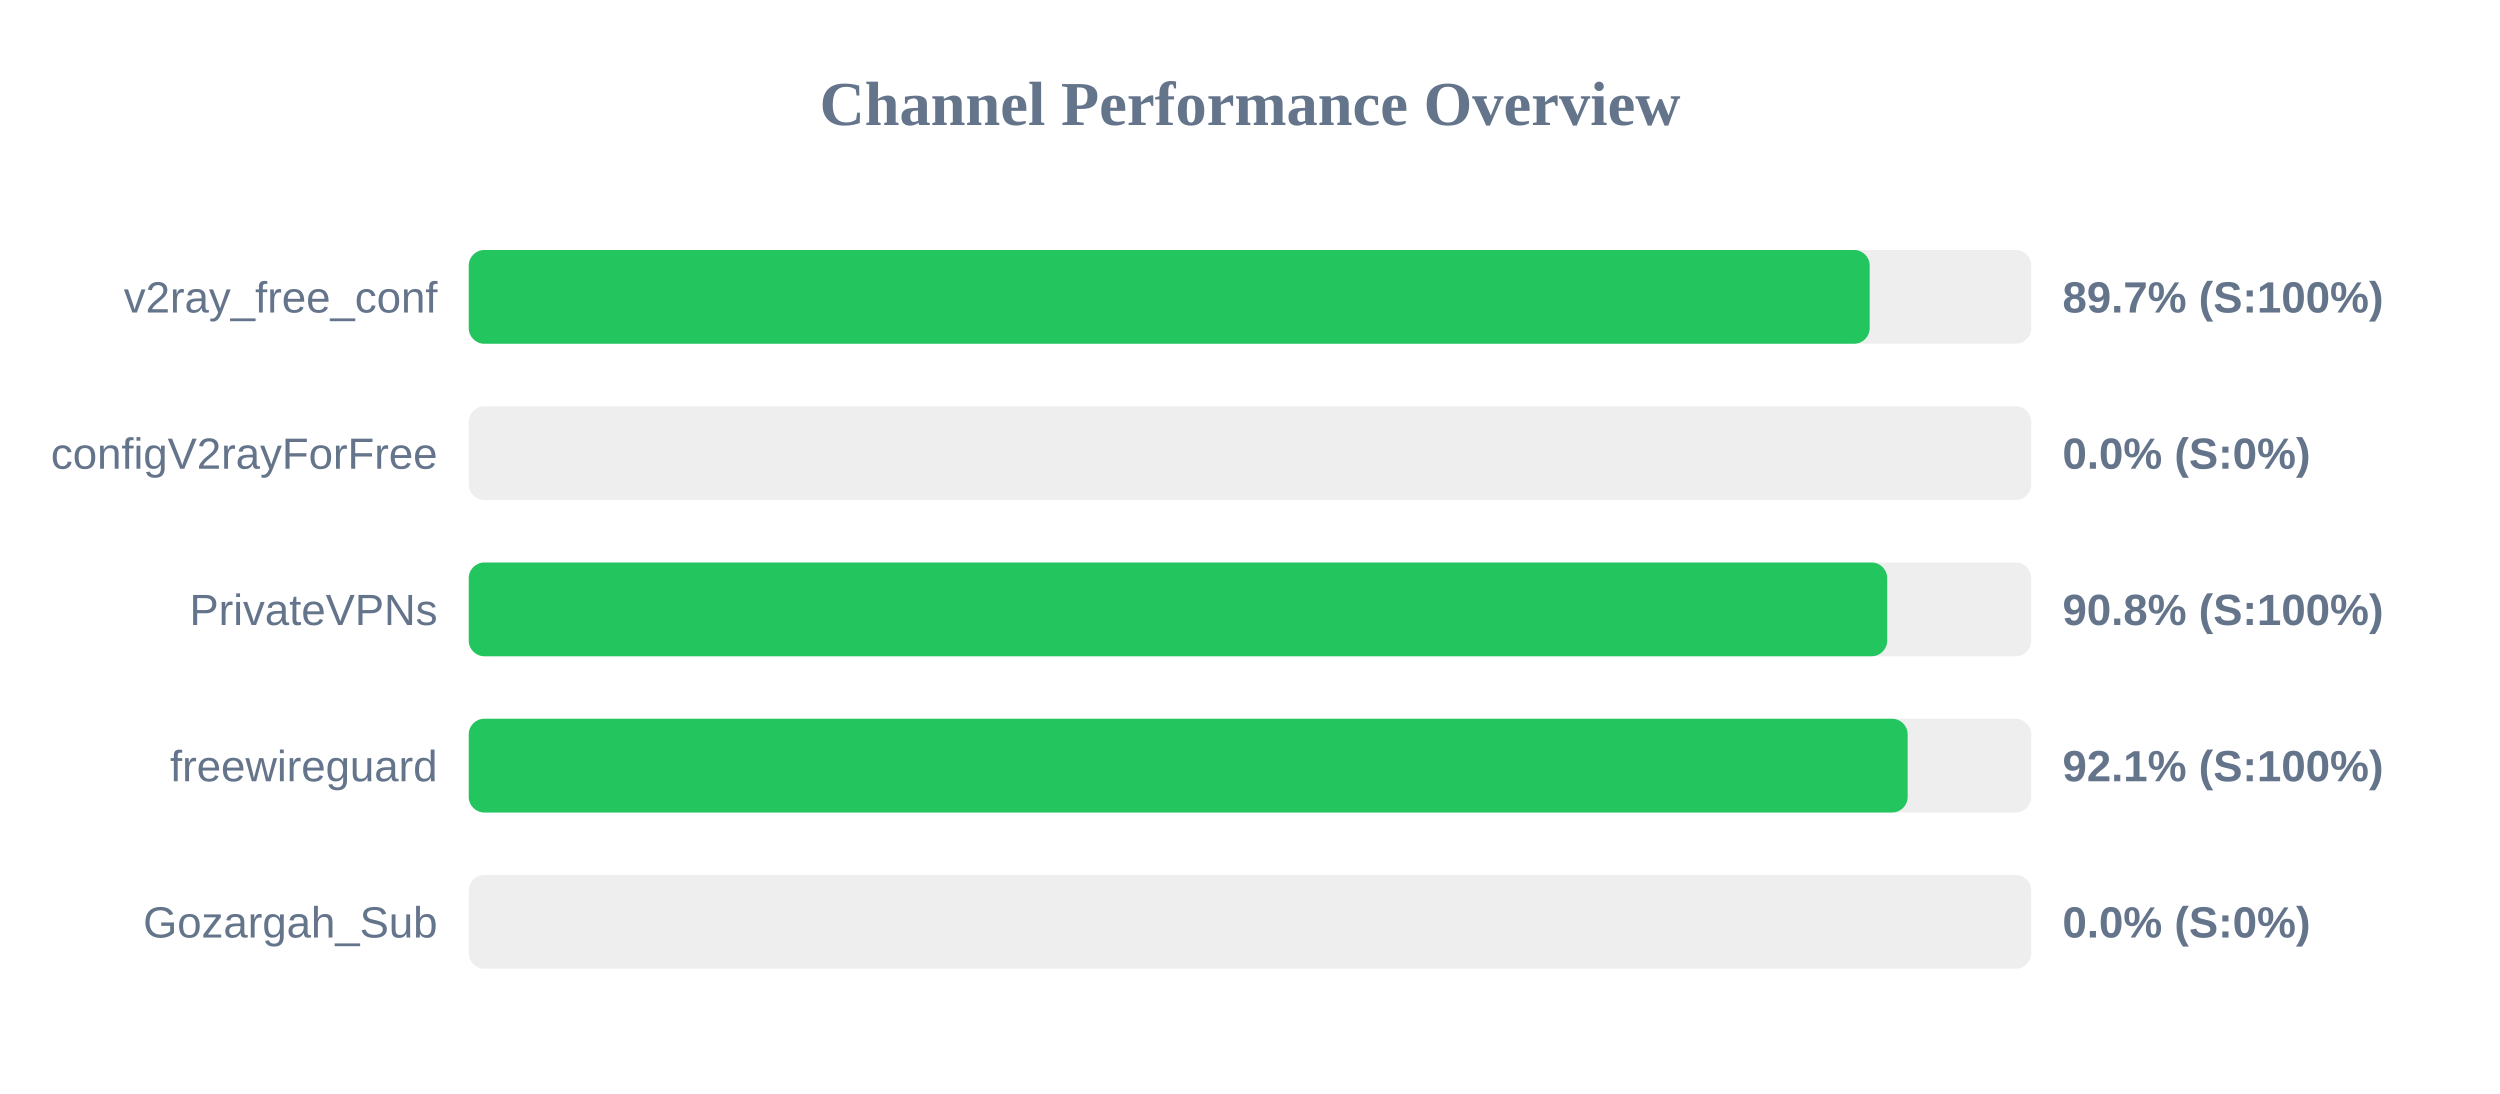
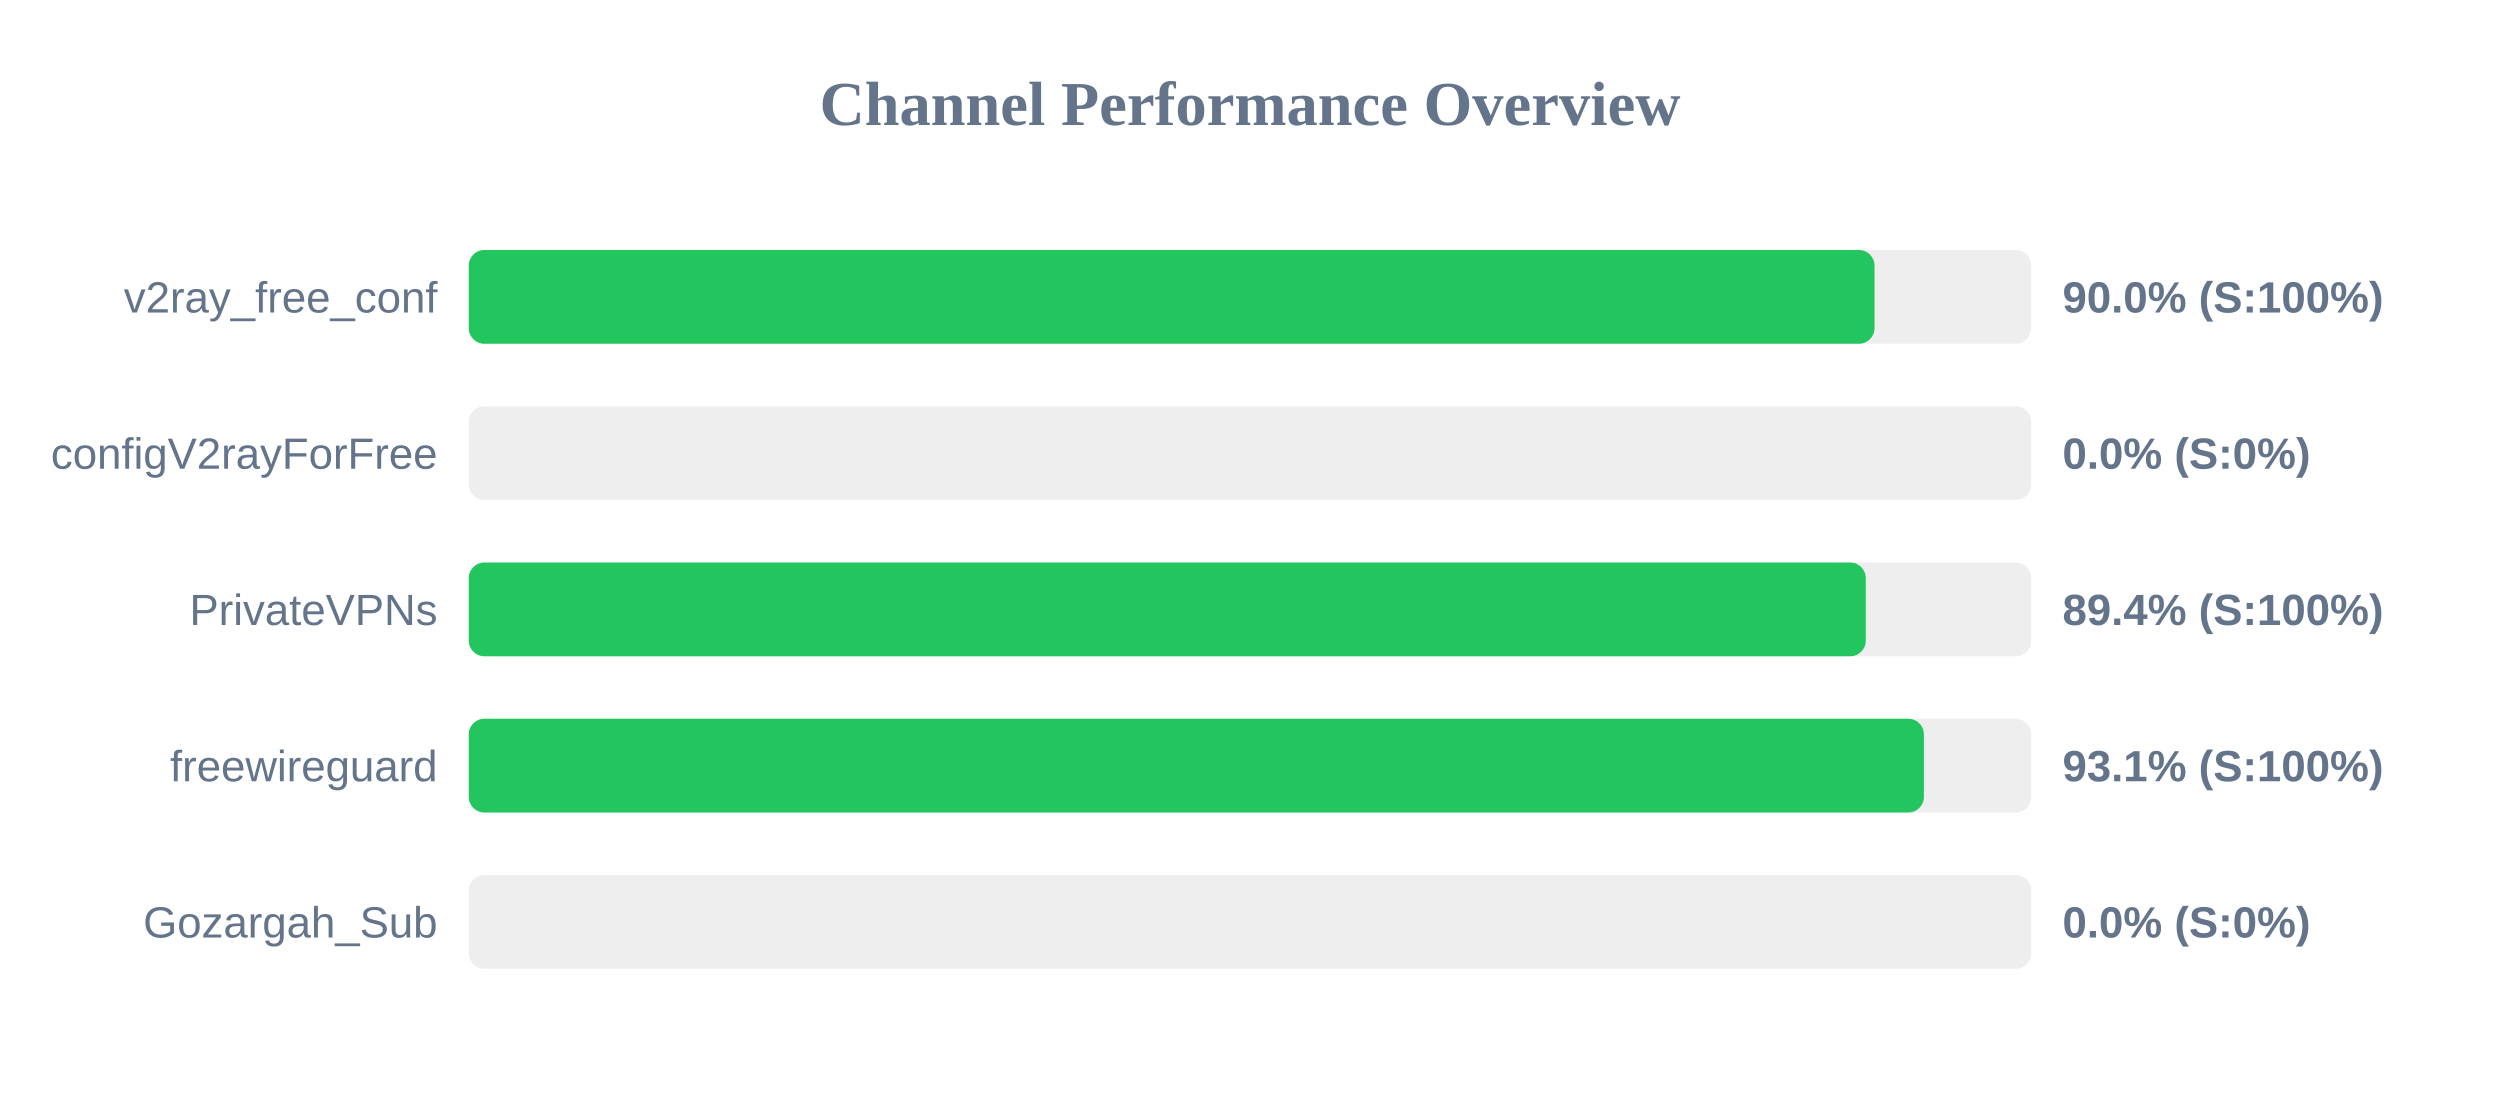
<svg xmlns="http://www.w3.org/2000/svg" width="800" height="350" version="1.1">
  <style>
        .row { font: 14px Arial; fill: #64748b; }
        .score { font: bold 14px Arial; fill: #64748b; }
    </style>
  <text x="400" y="40" text-anchor="middle" font-size="20px" font-weight="bold" fill="#64748b">Channel Performance Overview</text>
  <rect x="150" y="80" width="500" height="30" fill="#eee" rx="5" />
-   <rect x="150" y="80" width="448.3" height="30" fill="#22c55e" rx="5" />
+   <rect x="150" y="80" width="449.85" height="30" fill="#22c55e" rx="5" />
  <text x="140" y="100" text-anchor="end" class="row">v2ray_free_conf</text>
-   <text x="660" y="100" text-anchor="start" class="score">89.7% (S:100%)</text>
+   <text x="660" y="100" text-anchor="start" class="score">90.0% (S:100%)</text>
  <rect x="150" y="130" width="500" height="30" fill="#eee" rx="5" />
  <rect x="150" y="130" width="0.0" height="30" fill="#ef4444" rx="5" />
  <text x="140" y="150" text-anchor="end" class="row">configV2rayForFree</text>
  <text x="660" y="150" text-anchor="start" class="score">0.0% (S:0%)</text>
  <rect x="150" y="180" width="500" height="30" fill="#eee" rx="5" />
-   <rect x="150" y="180" width="453.9" height="30" fill="#22c55e" rx="5" />
+   <rect x="150" y="180" width="447.05" height="30" fill="#22c55e" rx="5" />
  <text x="140" y="200" text-anchor="end" class="row">PrivateVPNs</text>
-   <text x="660" y="200" text-anchor="start" class="score">90.8% (S:100%)</text>
+   <text x="660" y="200" text-anchor="start" class="score">89.4% (S:100%)</text>
  <rect x="150" y="230" width="500" height="30" fill="#eee" rx="5" />
-   <rect x="150" y="230" width="460.45" height="30" fill="#22c55e" rx="5" />
+   <rect x="150" y="230" width="465.65" height="30" fill="#22c55e" rx="5" />
  <text x="140" y="250" text-anchor="end" class="row">freewireguard</text>
-   <text x="660" y="250" text-anchor="start" class="score">92.1% (S:100%)</text>
+   <text x="660" y="250" text-anchor="start" class="score">93.1% (S:100%)</text>
  <rect x="150" y="280" width="500" height="30" fill="#eee" rx="5" />
  <rect x="150" y="280" width="0.0" height="30" fill="#ef4444" rx="5" />
  <text x="140" y="300" text-anchor="end" class="row">Gozargah_Sub</text>
  <text x="660" y="300" text-anchor="start" class="score">0.0% (S:0%)</text>
</svg>
